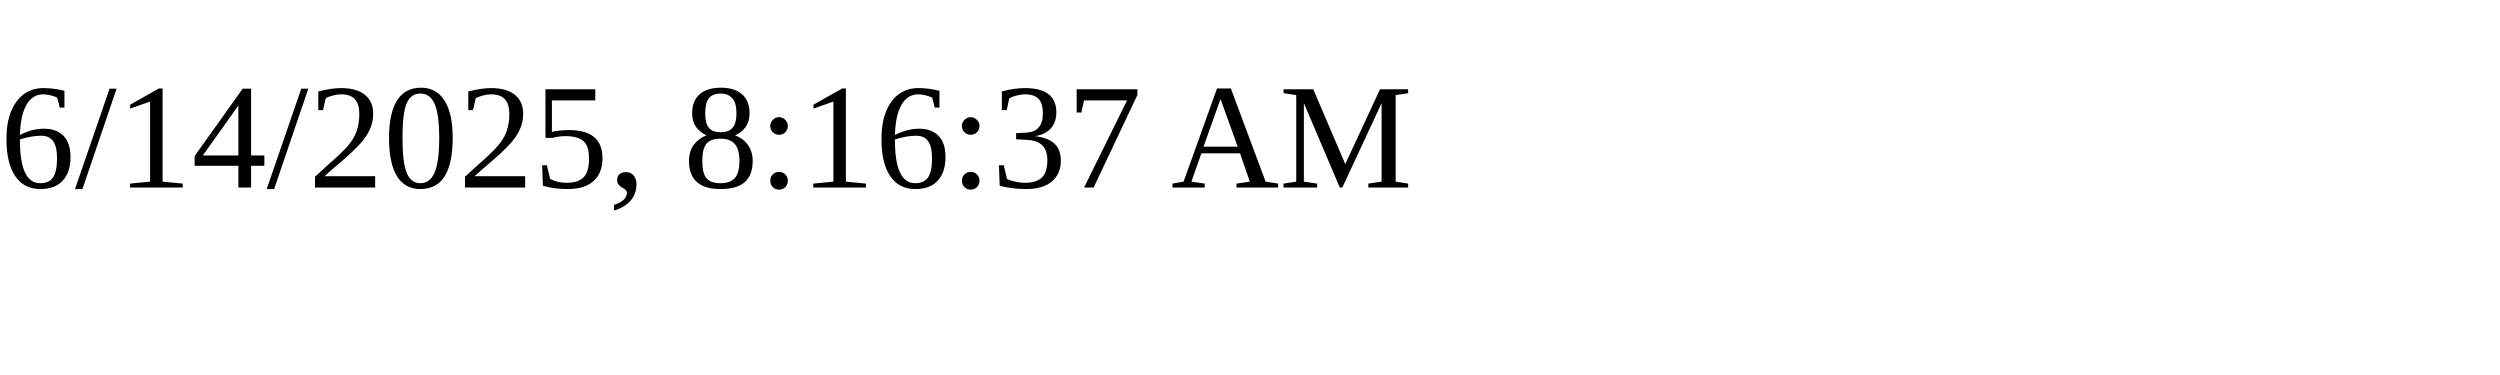
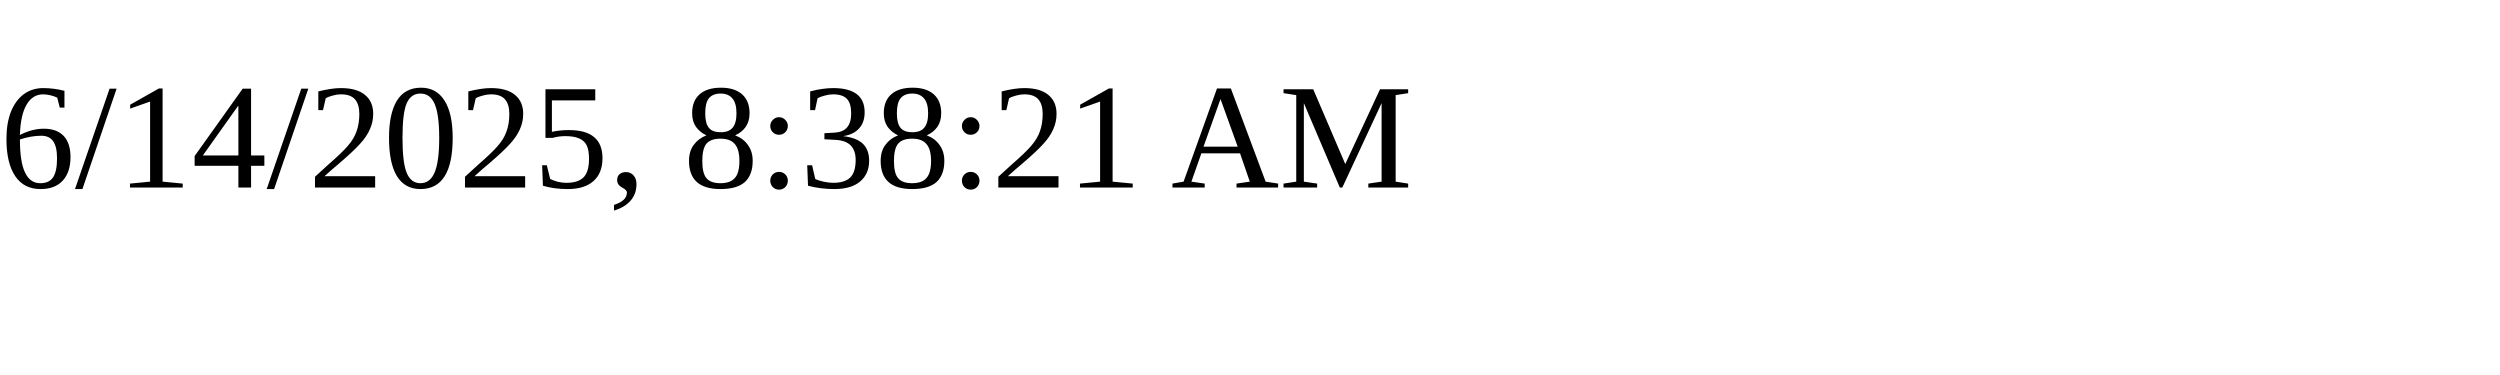
<svg xmlns="http://www.w3.org/2000/svg" height="30" width="200">
-   <text x="0" y="15">6/14/2025, 8:16:37 AM</text>
+   <text x="0" y="15">6/14/2025, 8:38:21 AM</text>
</svg>
